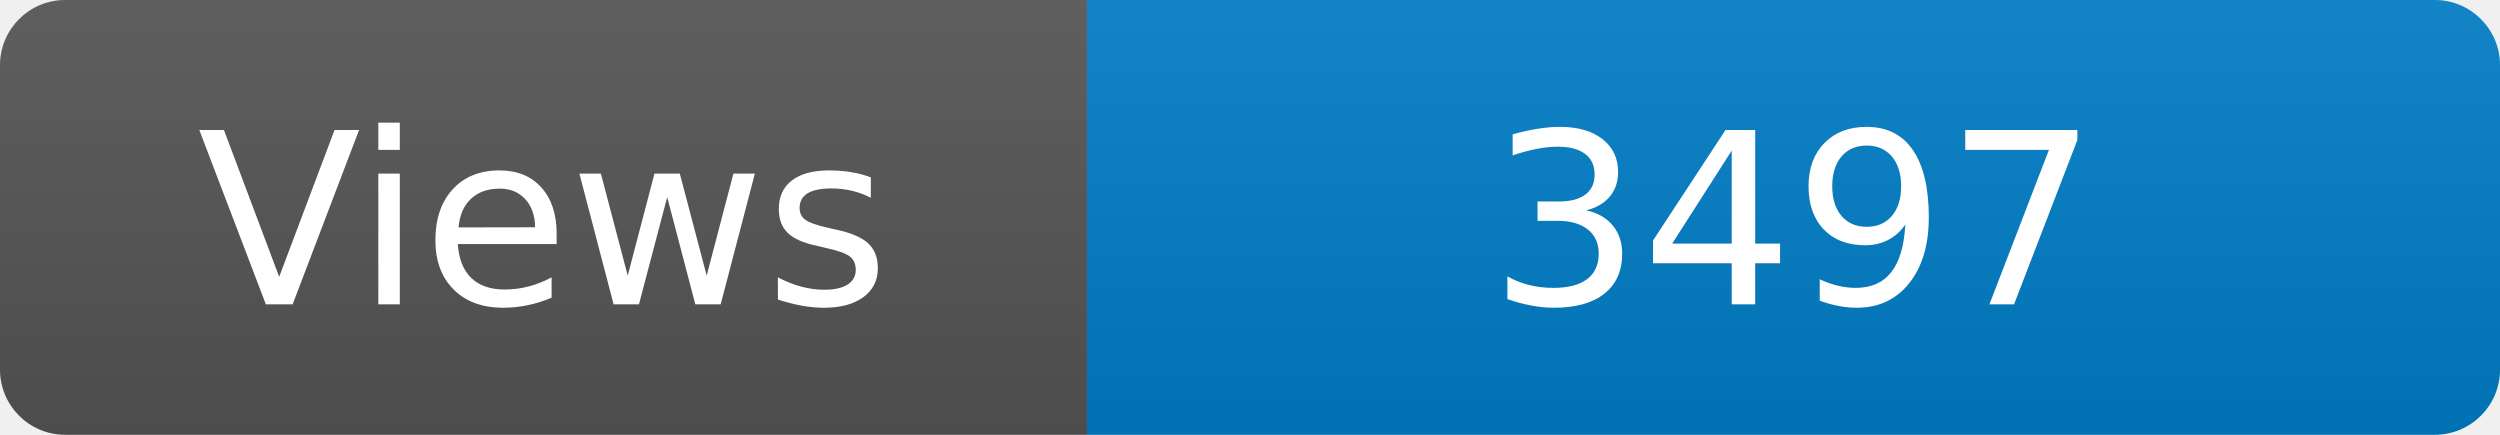
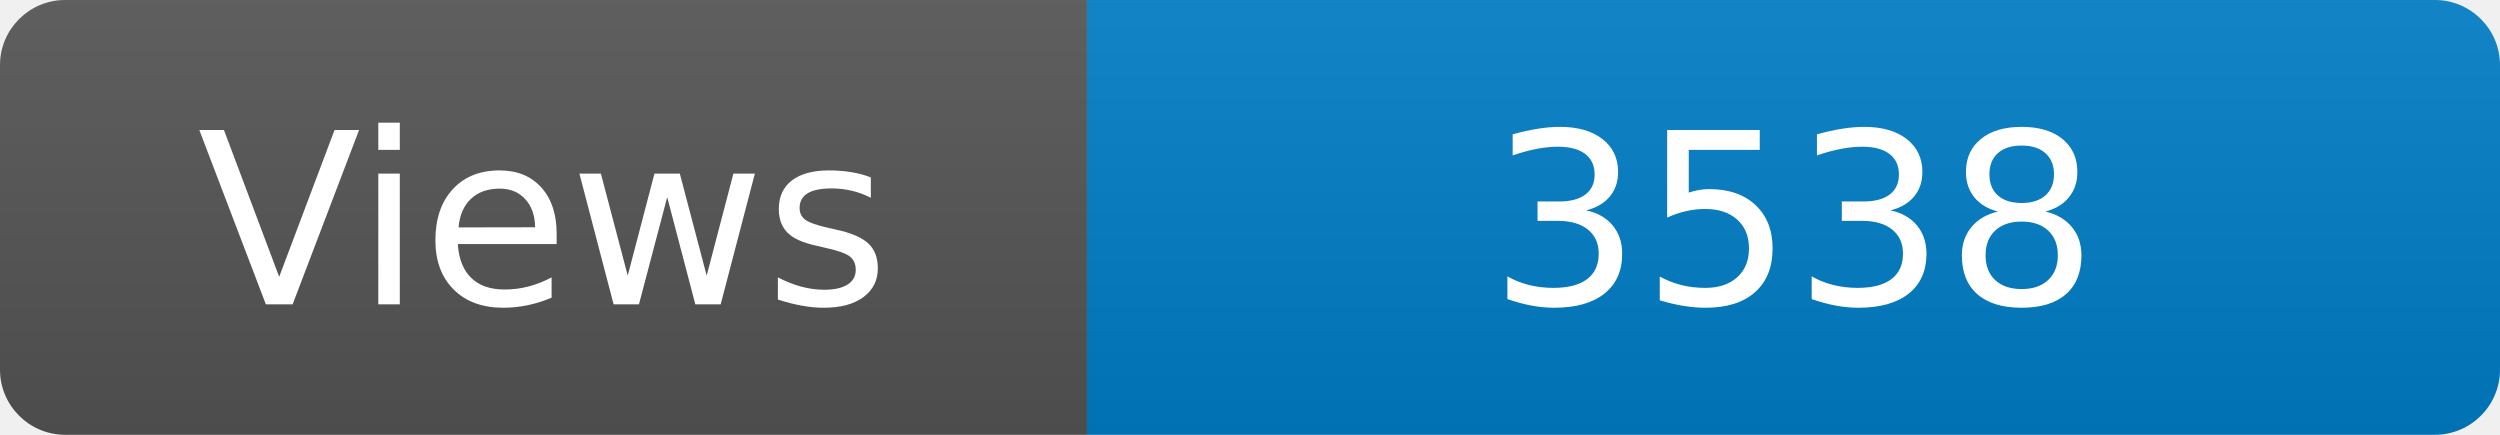
<svg xmlns="http://www.w3.org/2000/svg" width="115" height="20" role="img" aria-label="Maintained?: yes">
  <linearGradient id="s" x2="0" y2="100%">
    <stop offset="0" stop-color="#bbb" stop-opacity=".1" />
    <stop offset="1" stop-opacity=".1" />
  </linearGradient>
  <clipPath id="r">
    <rect width="115" height="20" rx="3" fill="#fff" />
  </clipPath>
  <g clip-path="url(#r)">
    <rect width="50" height="20" fill="#555" />
    <rect x="50" width="160" height="20" fill="#007ec6" />
    <rect width="115" height="20" fill="url(#s)" />
  </g>
  <g fill="#fff" text-anchor="middle" font-family="Verdana,Geneva,DejaVu Sans,sans-serif" font-size="110">
    <text x="250" y="140" transform="scale(.1)" fill="#fff">Views</text>
-     <text x="825" y="140" transform="scale(.1)" fill="#fff">3497</text>
+     <text x="825" y="140" transform="scale(.1)" fill="#fff">3538</text>
  </g>
</svg>
